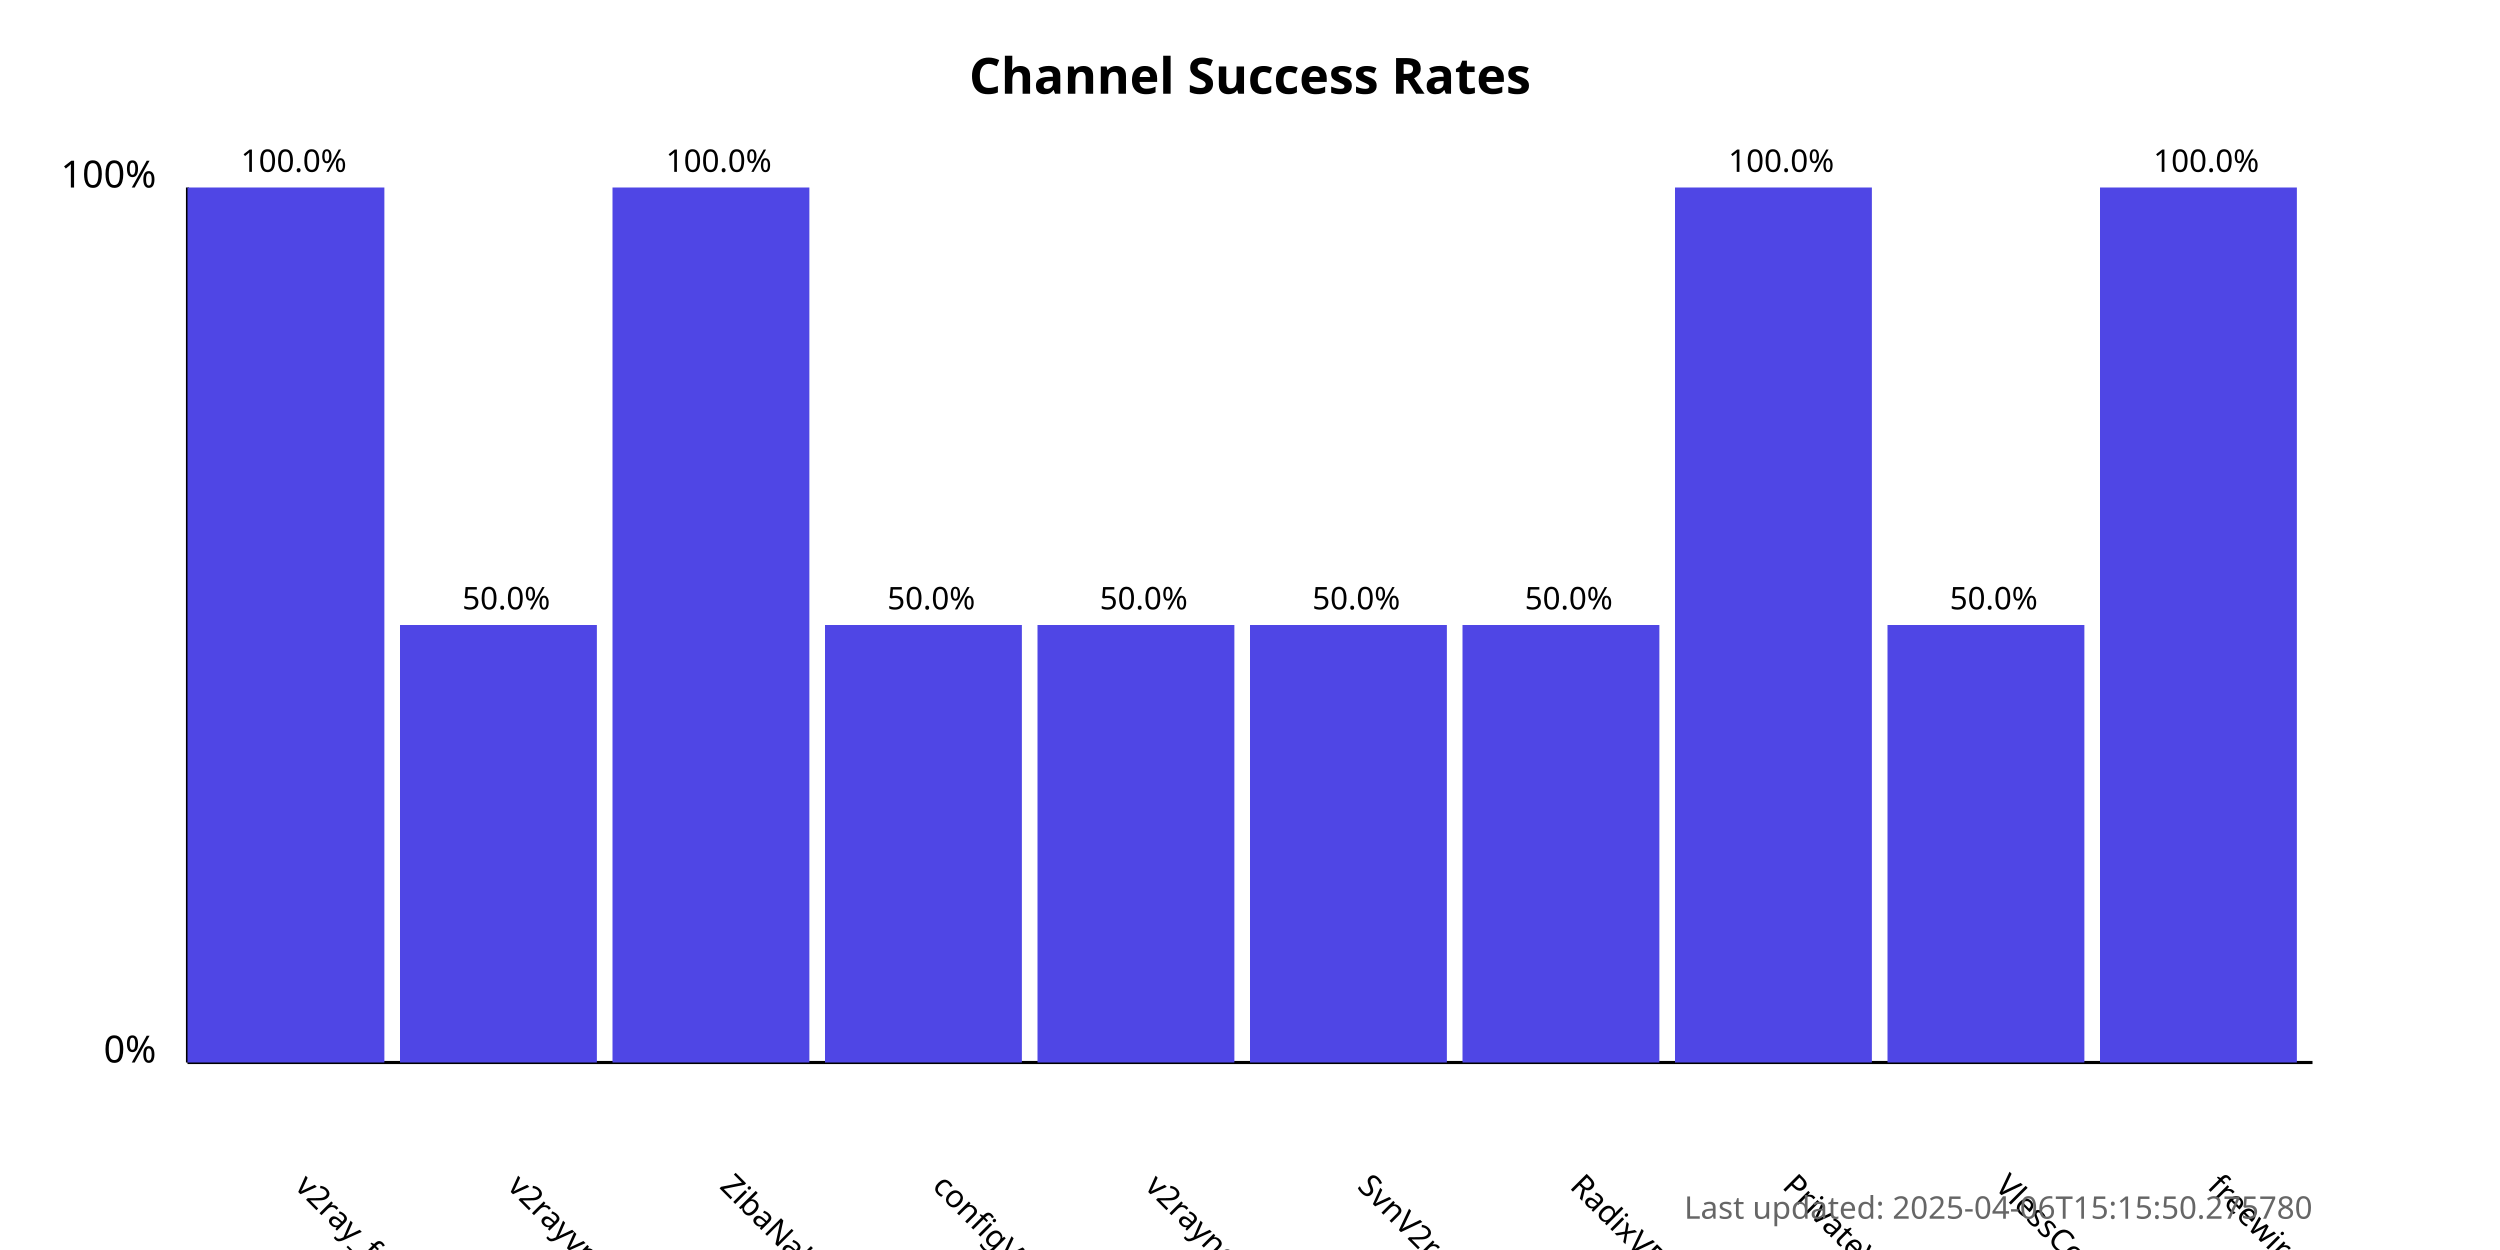
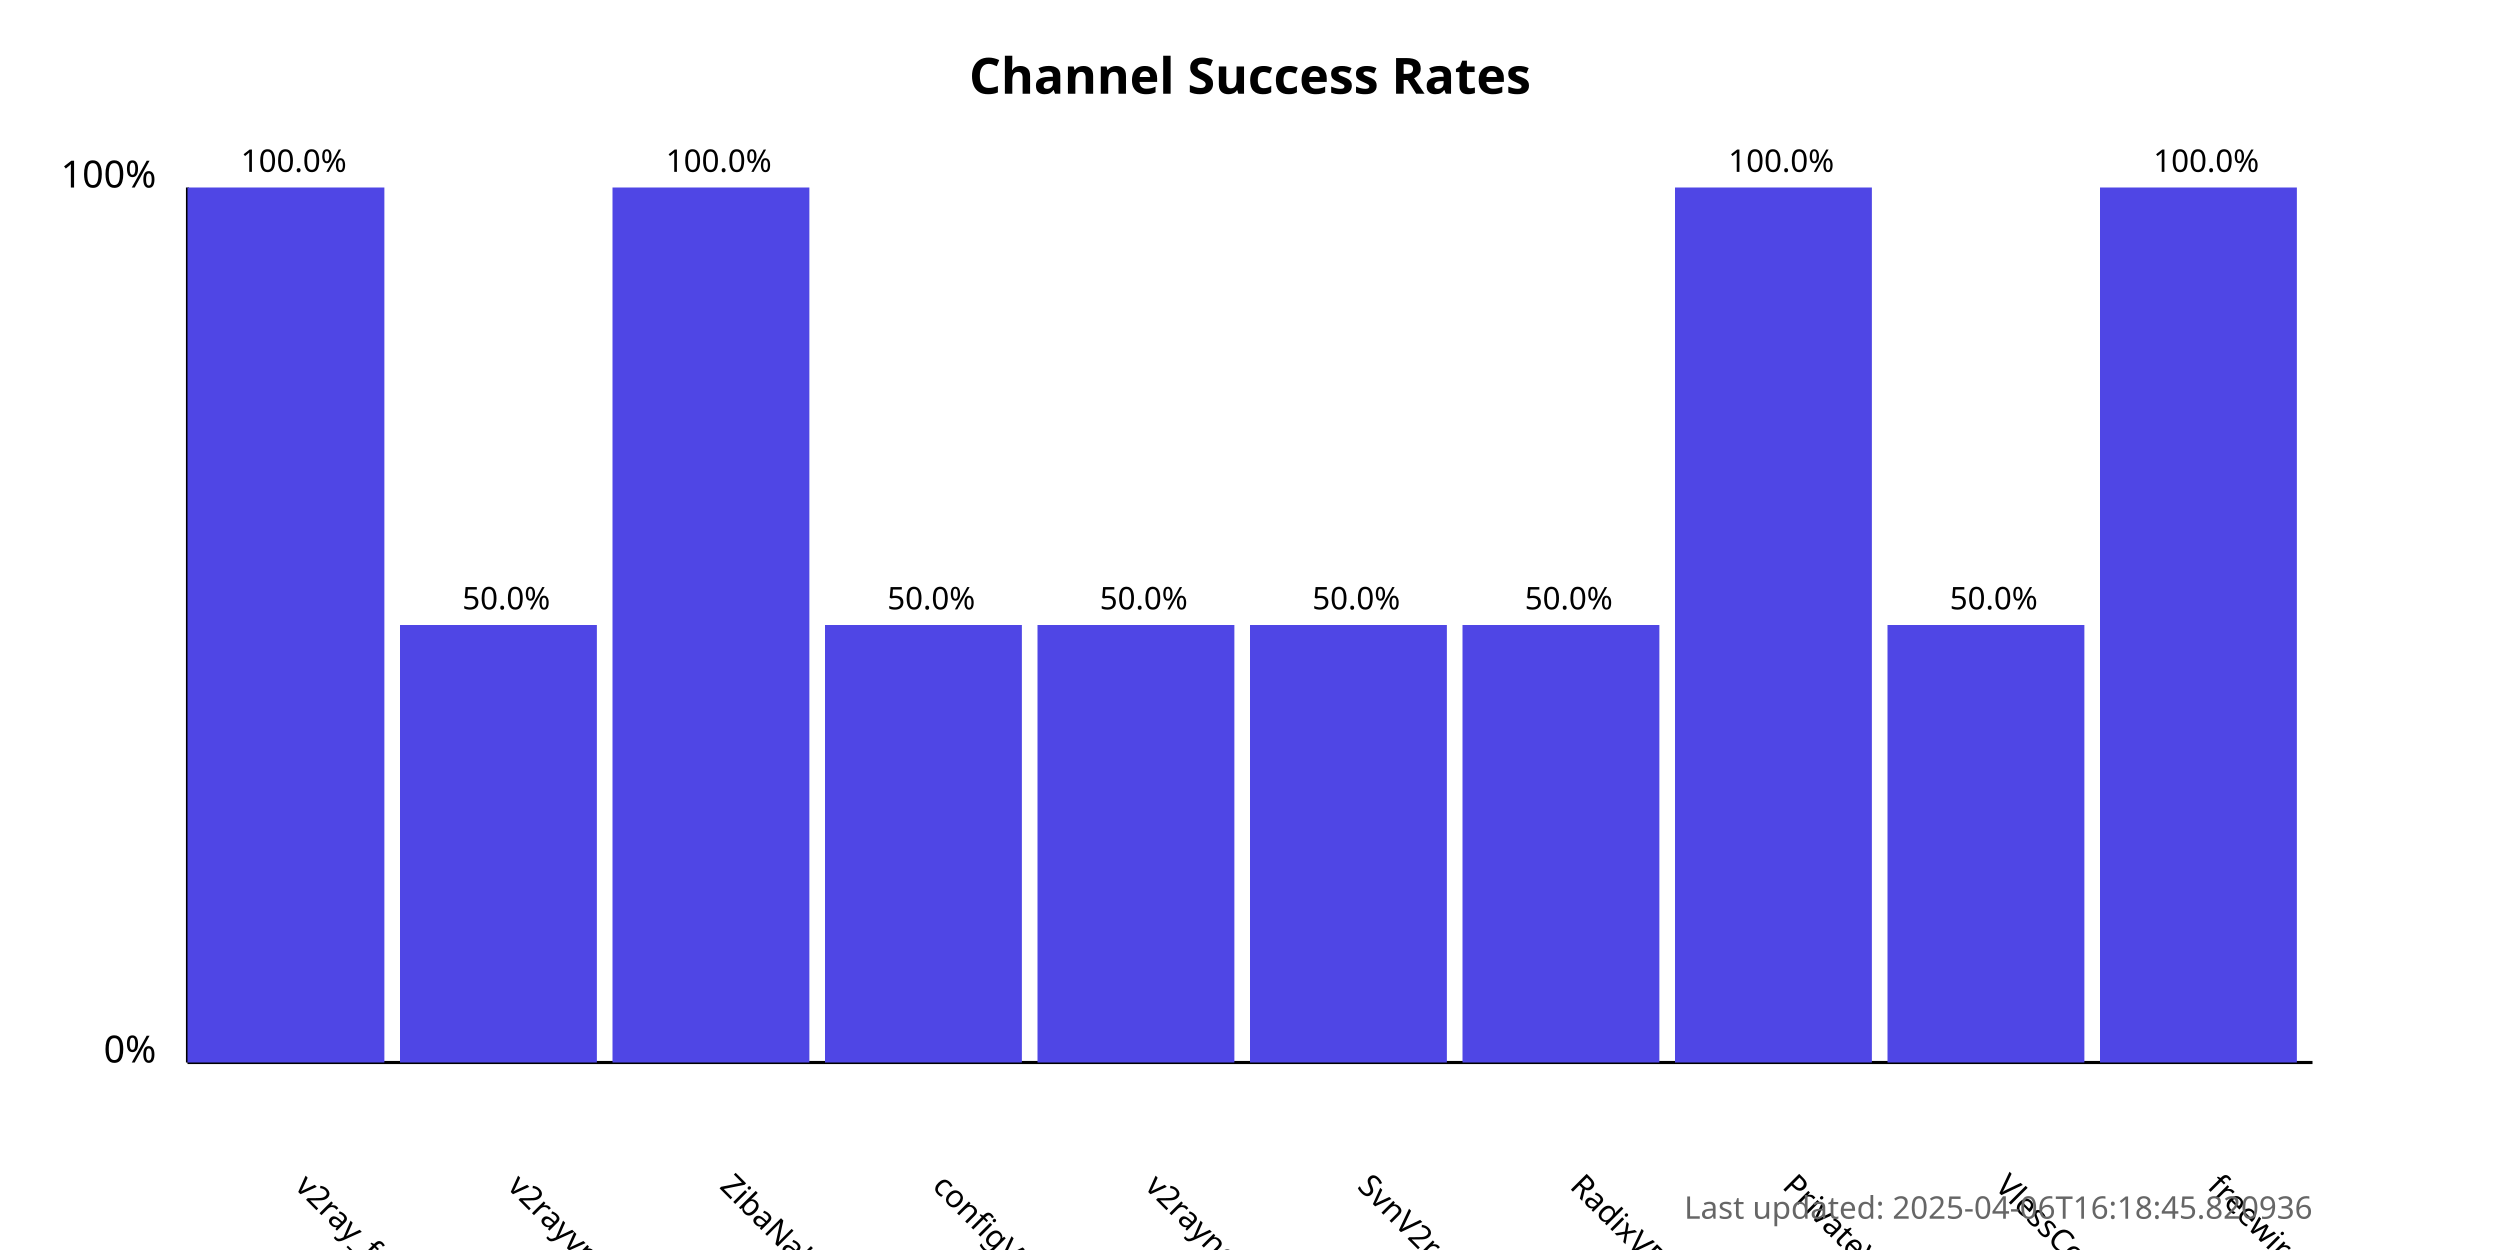
<svg xmlns="http://www.w3.org/2000/svg" width="800" height="400">
  <style>
            .chart-title { font: bold 16px sans-serif; }
            .axis-label { font: 12px sans-serif; }
            .tick-label { font: 10px sans-serif; }
            .bar { fill: #4f46e5; }
            .bar:hover { fill: #6366f1; }
            .timestamp { font: 10px sans-serif; fill: #666; }
        </style>
  <text x="400.0" y="30" text-anchor="middle" class="chart-title">
            Channel Success Rates
        </text>
  <line x1="60" y1="340" x2="60" y2="60" stroke="black" stroke-width="1" />
  <line x1="60" y1="340" x2="740" y2="340" stroke="black" stroke-width="1" />
  <text x="50" y="340" text-anchor="end" class="axis-label">0%</text>
  <text x="50" y="60" text-anchor="end" class="axis-label">100%</text>
  <g>
    <rect x="60" y="60.0" width="63.0" height="280.0" class="bar" />
    <text x="94.0" y="380" transform="rotate(45, 94.0, 380)" text-anchor="start" class="tick-label">
                v2ray_free_conf
            </text>
    <text x="94.0" y="55.0" text-anchor="middle" class="tick-label">
                100.0%
            </text>
  </g>
  <g>
    <rect x="128.0" y="200.0" width="63.0" height="140.0" class="bar" />
    <text x="162.0" y="380" transform="rotate(45, 162.0, 380)" text-anchor="start" class="tick-label">
                v2rayvpno
            </text>
    <text x="162.0" y="195.0" text-anchor="middle" class="tick-label">
                50.0%
            </text>
  </g>
  <g>
    <rect x="196.0" y="60.0" width="63.0" height="280.0" class="bar" />
    <text x="230.0" y="380" transform="rotate(45, 230.0, 380)" text-anchor="start" class="tick-label">
                ZibaNabz
            </text>
    <text x="230.0" y="55.0" text-anchor="middle" class="tick-label">
                100.0%
            </text>
  </g>
  <g>
    <rect x="264.0" y="200.0" width="63.0" height="140.0" class="bar" />
    <text x="298.0" y="380" transform="rotate(45, 298.0, 380)" text-anchor="start" class="tick-label">
                configV2rayForFree
            </text>
    <text x="298.0" y="195.0" text-anchor="middle" class="tick-label">
                50.0%
            </text>
  </g>
  <g>
    <rect x="332.0" y="200.0" width="63.0" height="140.0" class="bar" />
    <text x="366.0" y="380" transform="rotate(45, 366.0, 380)" text-anchor="start" class="tick-label">
                v2rayngvpn
            </text>
    <text x="366.0" y="195.0" text-anchor="middle" class="tick-label">
                50.0%
            </text>
  </g>
  <g>
    <rect x="400.0" y="200.0" width="63.0" height="140.0" class="bar" />
    <text x="434.0" y="380" transform="rotate(45, 434.0, 380)" text-anchor="start" class="tick-label">
                SvnV2ray
            </text>
    <text x="434.0" y="195.0" text-anchor="middle" class="tick-label">
                50.0%
            </text>
  </g>
  <g>
    <rect x="468.0" y="200.0" width="63.0" height="140.0" class="bar" />
    <text x="502.0" y="380" transform="rotate(45, 502.0, 380)" text-anchor="start" class="tick-label">
                RadixVPN
            </text>
    <text x="502.0" y="195.0" text-anchor="middle" class="tick-label">
                50.0%
            </text>
  </g>
  <g>
    <rect x="536.0" y="60.0" width="63.0" height="280.0" class="bar" />
    <text x="570.0" y="380" transform="rotate(45, 570.0, 380)" text-anchor="start" class="tick-label">
                PrivateVPNs
            </text>
    <text x="570.0" y="55.0" text-anchor="middle" class="tick-label">
                100.0%
            </text>
  </g>
  <g>
    <rect x="604.0" y="200.0" width="63.0" height="140.0" class="bar" />
    <text x="638.0" y="380" transform="rotate(45, 638.0, 380)" text-anchor="start" class="tick-label">
                VlessConfig
            </text>
    <text x="638.0" y="195.0" text-anchor="middle" class="tick-label">
                50.0%
            </text>
  </g>
  <g>
    <rect x="672.0" y="60.0" width="63.0" height="280.0" class="bar" />
    <text x="706.0" y="380" transform="rotate(45, 706.0, 380)" text-anchor="start" class="tick-label">
                freewireguard
            </text>
    <text x="706.0" y="55.0" text-anchor="middle" class="tick-label">
                100.0%
            </text>
  </g>
  <text x="740" y="390" text-anchor="end" class="timestamp">
-             Last updated: 2025-04-06T15:15:50.275780
+             Last updated: 2025-04-06T16:18:45.820936
        </text>
</svg>
